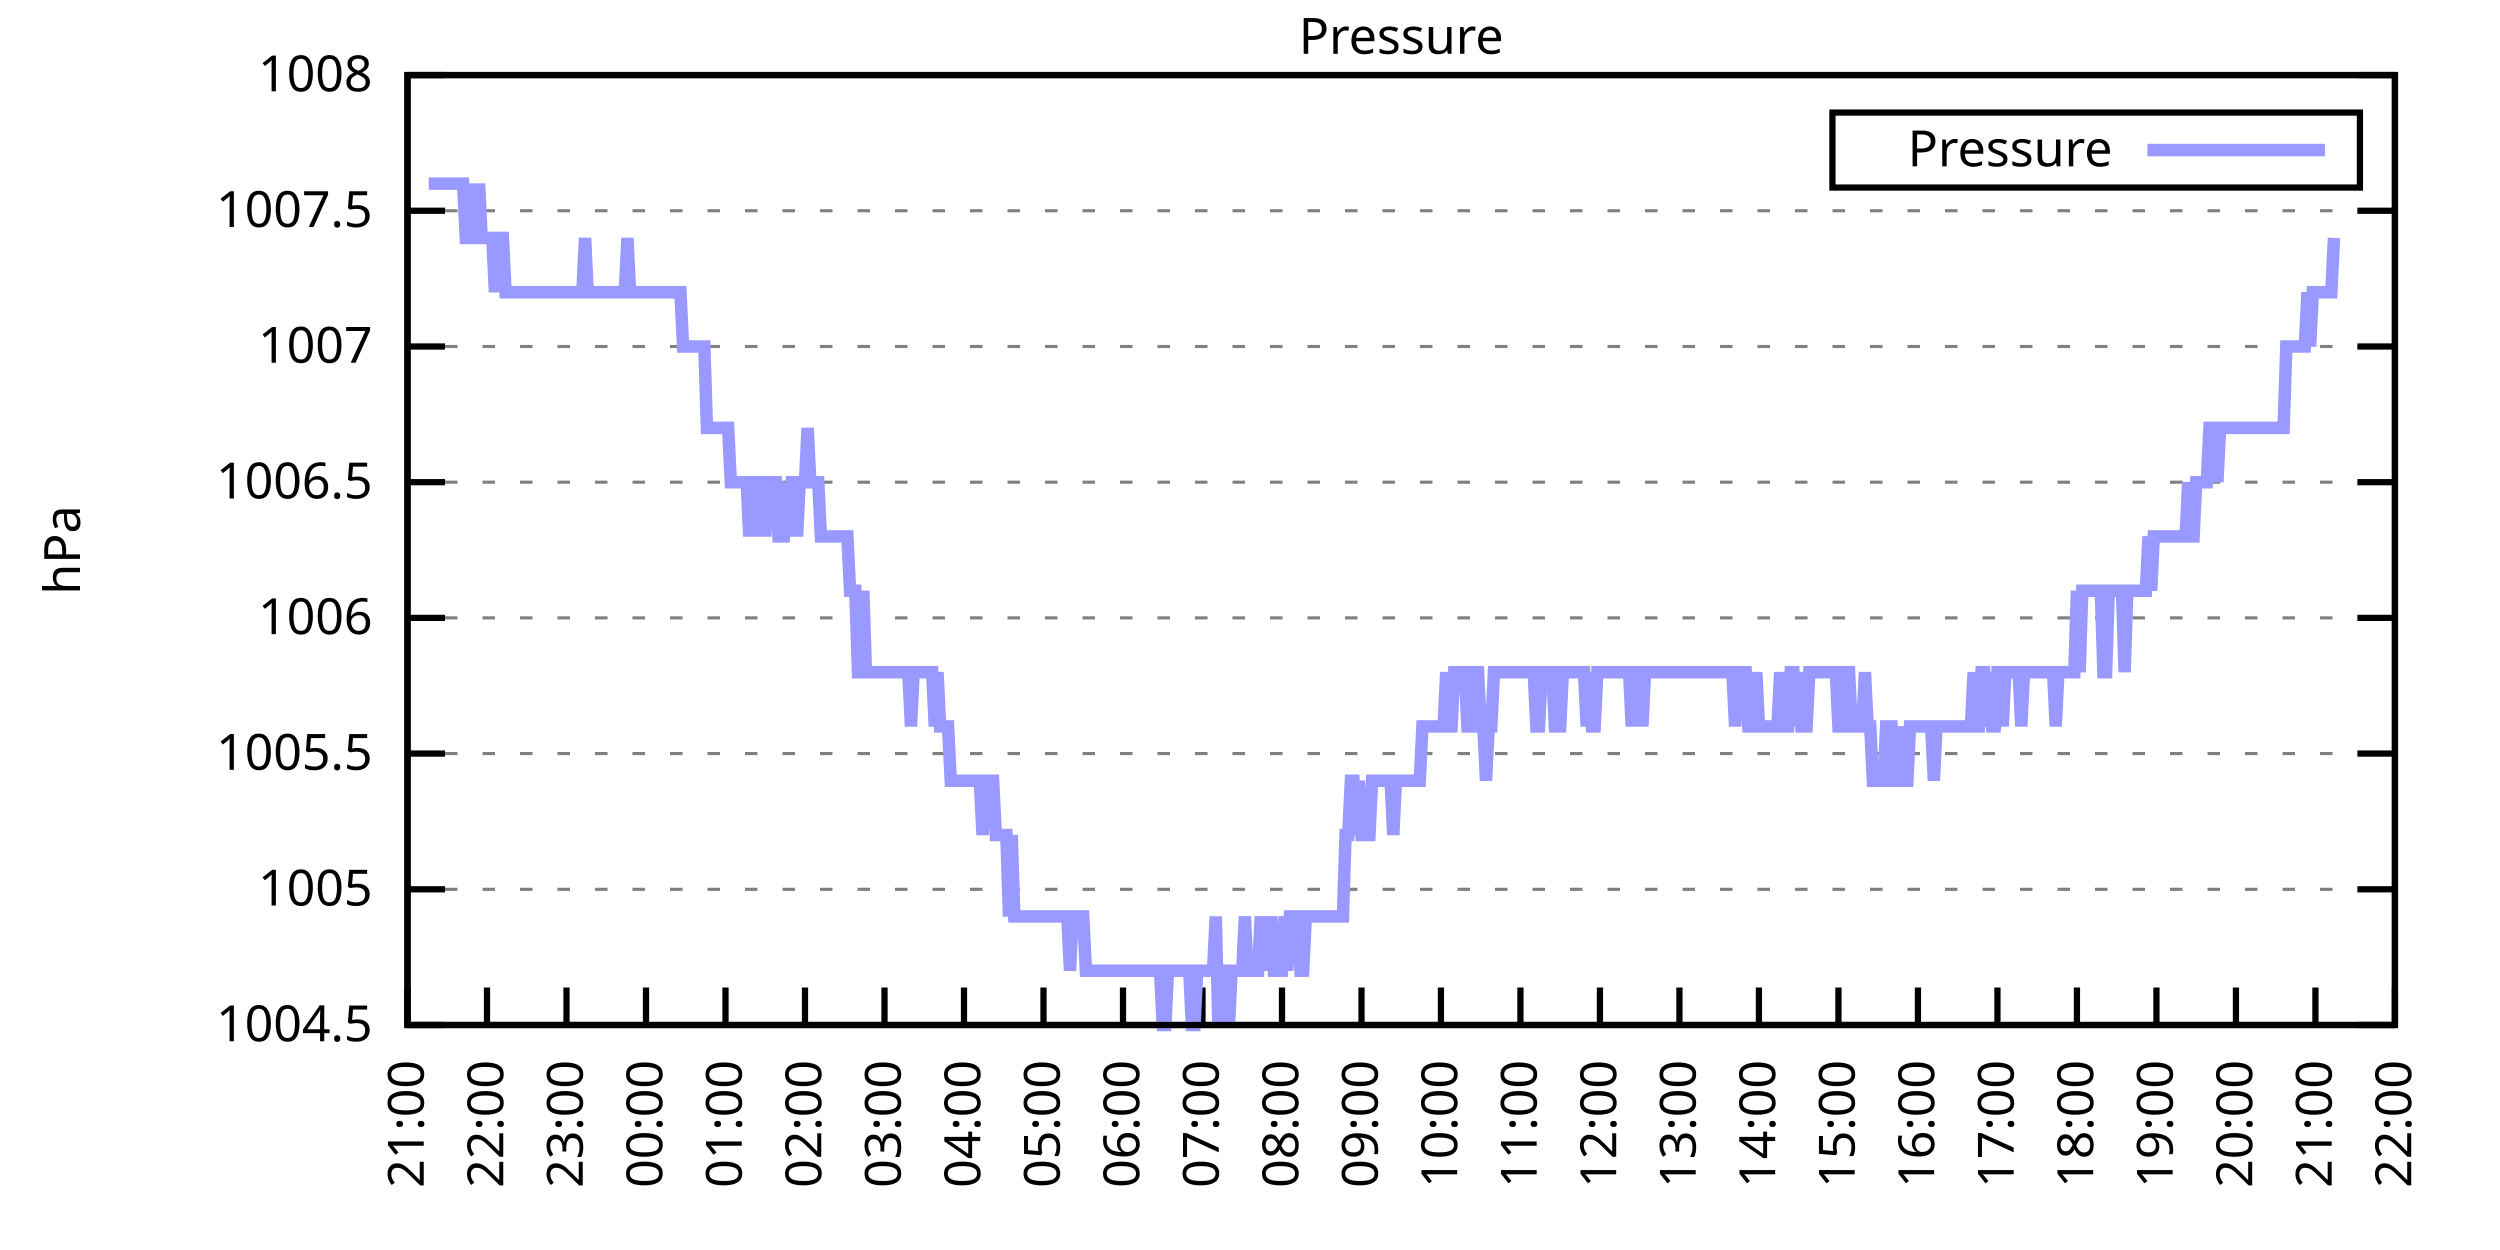
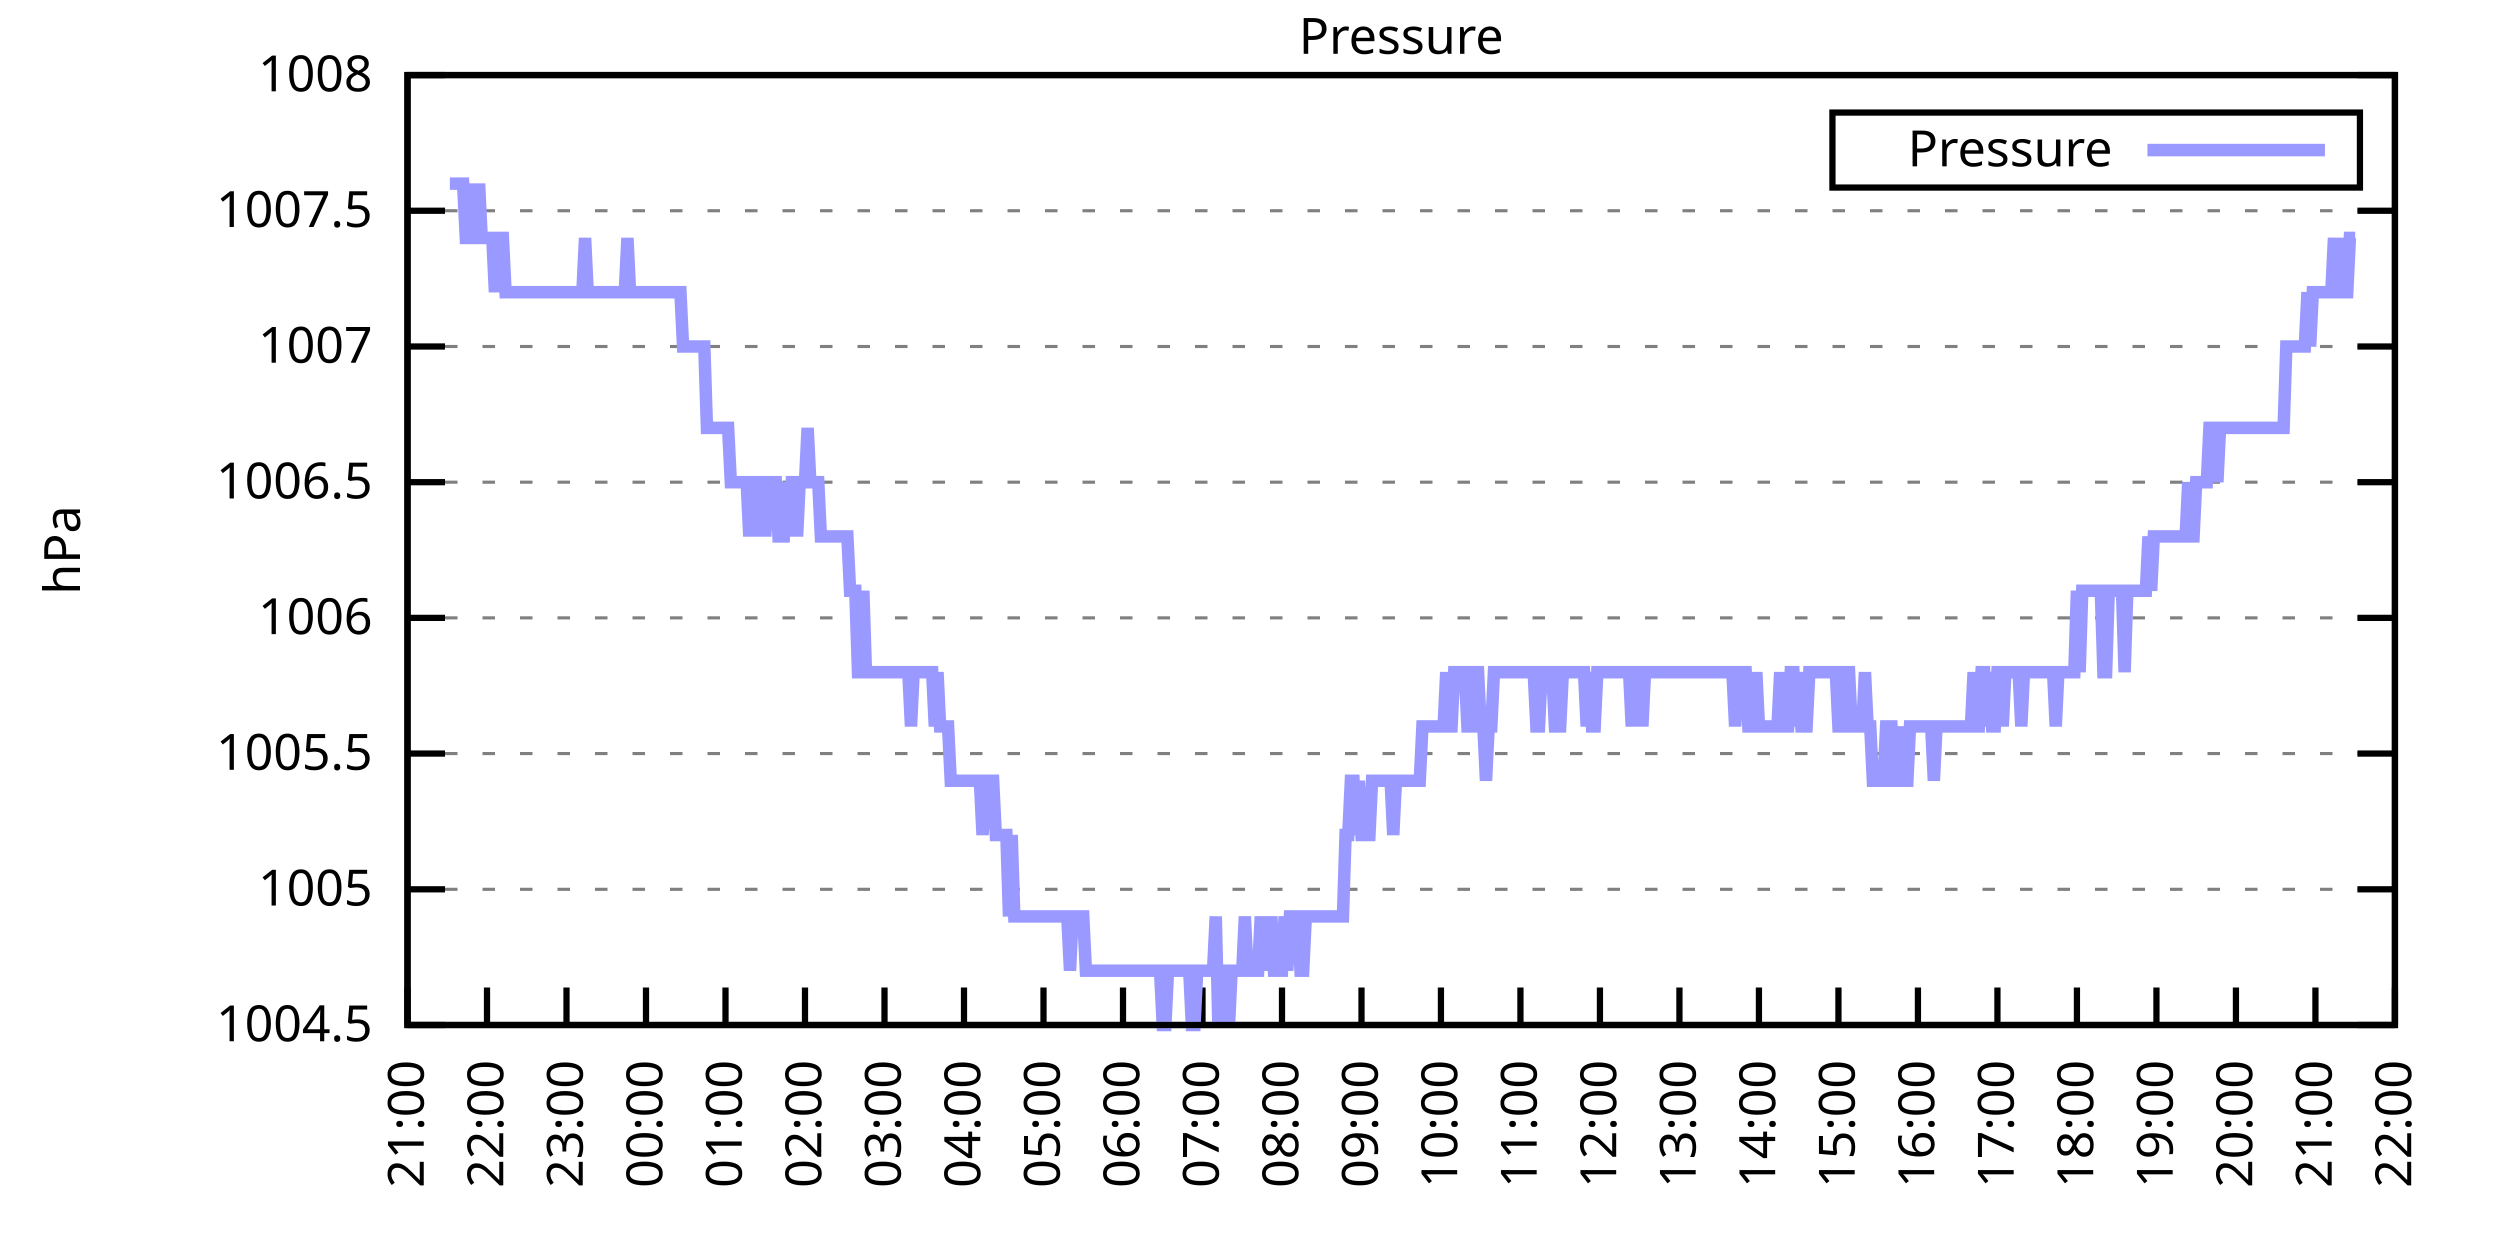
<svg xmlns="http://www.w3.org/2000/svg" xmlns:xlink="http://www.w3.org/1999/xlink" width="400" height="200" viewBox="0 0 400 200">
  <g id="gnuplot_canvas">
    <rect x="0" y="0" width="400" height="200" fill="none" />
    <defs>
      <circle id="gpDot" r="0.5" stroke-width="0.5" stroke="currentColor" />
      <path id="gpPt0" stroke-width="0.333" stroke="currentColor" d="M-1,0 h2 M0,-1 v2" />
      <path id="gpPt1" stroke-width="0.333" stroke="currentColor" d="M-1,-1 L1,1 M1,-1 L-1,1" />
      <path id="gpPt2" stroke-width="0.333" stroke="currentColor" d="M-1,0 L1,0 M0,-1 L0,1 M-1,-1 L1,1 M-1,1 L1,-1" />
      <rect id="gpPt3" stroke-width="0.333" stroke="currentColor" x="-1" y="-1" width="2" height="2" />
      <rect id="gpPt4" stroke-width="0.333" stroke="currentColor" fill="currentColor" x="-1" y="-1" width="2" height="2" />
      <circle id="gpPt5" stroke-width="0.333" stroke="currentColor" cx="0" cy="0" r="1" />
      <use xlink:href="#gpPt5" id="gpPt6" fill="currentColor" stroke="none" />
      <path id="gpPt7" stroke-width="0.333" stroke="currentColor" d="M0,-1.33 L-1.33,0.67 L1.33,0.67 z" />
      <use xlink:href="#gpPt7" id="gpPt8" fill="currentColor" stroke="none" />
      <use xlink:href="#gpPt7" id="gpPt9" stroke="currentColor" transform="rotate(180)" />
      <use xlink:href="#gpPt9" id="gpPt10" fill="currentColor" stroke="none" />
      <use xlink:href="#gpPt3" id="gpPt11" stroke="currentColor" transform="rotate(45)" />
      <use xlink:href="#gpPt11" id="gpPt12" fill="currentColor" stroke="none" />
      <path id="gpPt13" stroke-width="0.333" stroke="currentColor" d="M0,1.330 L1.265,0.411 L0.782,-1.067 L-0.782,-1.076 L-1.265,0.411 z" />
      <use xlink:href="#gpPt13" id="gpPt14" fill="currentColor" stroke="none" />
      <filter id="textbox" filterUnits="objectBoundingBox" x="0" y="0" height="1" width="1">
        <feFlood flood-color="white" flood-opacity="1" result="bgnd" />
        <feComposite in="SourceGraphic" in2="bgnd" operator="atop" />
      </filter>
      <filter id="greybox" filterUnits="objectBoundingBox" x="0" y="0" height="1" width="1">
        <feFlood flood-color="lightgrey" flood-opacity="1" result="grey" />
        <feComposite in="SourceGraphic" in2="grey" operator="atop" />
      </filter>
    </defs>
    <g fill="none" color="white" stroke="currentColor" stroke-width="1.00" stroke-linecap="butt" stroke-linejoin="miter">
</g>
    <g fill="none" color="black" stroke="currentColor" stroke-width="1.00" stroke-linecap="butt" stroke-linejoin="miter">
      <g stroke="none" shape-rendering="crispEdges">
        <polygon fill="rgb(255, 255, 255)" points="65.20,164.00 383.18,164.00 383.18,12.02 65.20,12.02 " />
      </g>
    </g>
    <g fill="none" color="black" stroke="currentColor" stroke-width="1.00" stroke-linecap="butt" stroke-linejoin="miter">
</g>
    <g fill="none" color="black" stroke="black" stroke-width="0.50" stroke-linecap="butt" stroke-linejoin="miter">
</g>
    <g fill="none" color="gray" stroke="currentColor" stroke-width="0.50" stroke-linecap="butt" stroke-linejoin="miter">
      <path stroke="gray" stroke-dasharray="2,4" class="gridline" d="M65.20,164.00 L383.19,164.00  " />
    </g>
    <g fill="none" color="gray" stroke="gray" stroke-width="1.00" stroke-linecap="butt" stroke-linejoin="miter">
</g>
    <g fill="none" color="black" stroke="currentColor" stroke-width="1.00" stroke-linecap="butt" stroke-linejoin="miter">
      <path stroke="black" d="M65.20,164.00 L71.20,164.00 M383.19,164.00 L377.19,164.00  " />
      <g transform="translate(59.60,166.60)" stroke="none" fill="black" font-family="Sans" font-size="8.00" text-anchor="end">
        <text>
          <tspan font-family="Sans"> 1004.5</tspan>
        </text>
      </g>
    </g>
    <g fill="none" color="black" stroke="currentColor" stroke-width="1.00" stroke-linecap="butt" stroke-linejoin="miter">
</g>
    <g fill="none" color="black" stroke="black" stroke-width="0.50" stroke-linecap="butt" stroke-linejoin="miter">
</g>
    <g fill="none" color="gray" stroke="currentColor" stroke-width="0.50" stroke-linecap="butt" stroke-linejoin="miter">
      <path stroke="gray" stroke-dasharray="2,4" class="gridline" d="M65.20,142.29 L383.19,142.29  " />
    </g>
    <g fill="none" color="gray" stroke="gray" stroke-width="1.00" stroke-linecap="butt" stroke-linejoin="miter">
</g>
    <g fill="none" color="black" stroke="currentColor" stroke-width="1.00" stroke-linecap="butt" stroke-linejoin="miter">
      <path stroke="black" d="M65.20,142.29 L71.20,142.29 M383.19,142.29 L377.19,142.29  " />
      <g transform="translate(59.60,144.89)" stroke="none" fill="black" font-family="Sans" font-size="8.00" text-anchor="end">
        <text>
          <tspan font-family="Sans"> 1005</tspan>
        </text>
      </g>
    </g>
    <g fill="none" color="black" stroke="currentColor" stroke-width="1.00" stroke-linecap="butt" stroke-linejoin="miter">
</g>
    <g fill="none" color="black" stroke="black" stroke-width="0.50" stroke-linecap="butt" stroke-linejoin="miter">
</g>
    <g fill="none" color="gray" stroke="currentColor" stroke-width="0.50" stroke-linecap="butt" stroke-linejoin="miter">
      <path stroke="gray" stroke-dasharray="2,4" class="gridline" d="M65.20,120.57 L383.19,120.57  " />
    </g>
    <g fill="none" color="gray" stroke="gray" stroke-width="1.00" stroke-linecap="butt" stroke-linejoin="miter">
</g>
    <g fill="none" color="black" stroke="currentColor" stroke-width="1.00" stroke-linecap="butt" stroke-linejoin="miter">
      <path stroke="black" d="M65.20,120.57 L71.20,120.57 M383.19,120.57 L377.19,120.57  " />
      <g transform="translate(59.60,123.17)" stroke="none" fill="black" font-family="Sans" font-size="8.00" text-anchor="end">
        <text>
          <tspan font-family="Sans"> 1005.5</tspan>
        </text>
      </g>
    </g>
    <g fill="none" color="black" stroke="currentColor" stroke-width="1.00" stroke-linecap="butt" stroke-linejoin="miter">
</g>
    <g fill="none" color="black" stroke="black" stroke-width="0.50" stroke-linecap="butt" stroke-linejoin="miter">
</g>
    <g fill="none" color="gray" stroke="currentColor" stroke-width="0.50" stroke-linecap="butt" stroke-linejoin="miter">
      <path stroke="gray" stroke-dasharray="2,4" class="gridline" d="M65.20,98.86 L383.19,98.86  " />
    </g>
    <g fill="none" color="gray" stroke="gray" stroke-width="1.00" stroke-linecap="butt" stroke-linejoin="miter">
</g>
    <g fill="none" color="black" stroke="currentColor" stroke-width="1.00" stroke-linecap="butt" stroke-linejoin="miter">
      <path stroke="black" d="M65.20,98.86 L71.20,98.86 M383.19,98.86 L377.19,98.86  " />
      <g transform="translate(59.60,101.46)" stroke="none" fill="black" font-family="Sans" font-size="8.00" text-anchor="end">
        <text>
          <tspan font-family="Sans"> 1006</tspan>
        </text>
      </g>
    </g>
    <g fill="none" color="black" stroke="currentColor" stroke-width="1.00" stroke-linecap="butt" stroke-linejoin="miter">
</g>
    <g fill="none" color="black" stroke="black" stroke-width="0.50" stroke-linecap="butt" stroke-linejoin="miter">
</g>
    <g fill="none" color="gray" stroke="currentColor" stroke-width="0.50" stroke-linecap="butt" stroke-linejoin="miter">
      <path stroke="gray" stroke-dasharray="2,4" class="gridline" d="M65.20,77.15 L383.19,77.15  " />
    </g>
    <g fill="none" color="gray" stroke="gray" stroke-width="1.00" stroke-linecap="butt" stroke-linejoin="miter">
</g>
    <g fill="none" color="black" stroke="currentColor" stroke-width="1.00" stroke-linecap="butt" stroke-linejoin="miter">
      <path stroke="black" d="M65.20,77.15 L71.20,77.15 M383.19,77.15 L377.19,77.15  " />
      <g transform="translate(59.60,79.75)" stroke="none" fill="black" font-family="Sans" font-size="8.00" text-anchor="end">
        <text>
          <tspan font-family="Sans"> 1006.5</tspan>
        </text>
      </g>
    </g>
    <g fill="none" color="black" stroke="currentColor" stroke-width="1.00" stroke-linecap="butt" stroke-linejoin="miter">
</g>
    <g fill="none" color="black" stroke="black" stroke-width="0.50" stroke-linecap="butt" stroke-linejoin="miter">
</g>
    <g fill="none" color="gray" stroke="currentColor" stroke-width="0.50" stroke-linecap="butt" stroke-linejoin="miter">
      <path stroke="gray" stroke-dasharray="2,4" class="gridline" d="M65.20,55.44 L383.19,55.44  " />
    </g>
    <g fill="none" color="gray" stroke="gray" stroke-width="1.00" stroke-linecap="butt" stroke-linejoin="miter">
</g>
    <g fill="none" color="black" stroke="currentColor" stroke-width="1.00" stroke-linecap="butt" stroke-linejoin="miter">
      <path stroke="black" d="M65.20,55.44 L71.20,55.44 M383.19,55.44 L377.19,55.44  " />
      <g transform="translate(59.60,58.04)" stroke="none" fill="black" font-family="Sans" font-size="8.00" text-anchor="end">
        <text>
          <tspan font-family="Sans"> 1007</tspan>
        </text>
      </g>
    </g>
    <g fill="none" color="black" stroke="currentColor" stroke-width="1.00" stroke-linecap="butt" stroke-linejoin="miter">
</g>
    <g fill="none" color="black" stroke="black" stroke-width="0.50" stroke-linecap="butt" stroke-linejoin="miter">
</g>
    <g fill="none" color="gray" stroke="currentColor" stroke-width="0.50" stroke-linecap="butt" stroke-linejoin="miter">
      <path stroke="gray" stroke-dasharray="2,4" class="gridline" d="M65.20,33.72 L383.19,33.72  " />
    </g>
    <g fill="none" color="gray" stroke="gray" stroke-width="1.00" stroke-linecap="butt" stroke-linejoin="miter">
</g>
    <g fill="none" color="black" stroke="currentColor" stroke-width="1.00" stroke-linecap="butt" stroke-linejoin="miter">
      <path stroke="black" d="M65.20,33.72 L71.20,33.72 M383.19,33.72 L377.19,33.72  " />
      <g transform="translate(59.60,36.32)" stroke="none" fill="black" font-family="Sans" font-size="8.00" text-anchor="end">
        <text>
          <tspan font-family="Sans"> 1007.5</tspan>
        </text>
      </g>
    </g>
    <g fill="none" color="black" stroke="currentColor" stroke-width="1.00" stroke-linecap="butt" stroke-linejoin="miter">
</g>
    <g fill="none" color="black" stroke="black" stroke-width="0.50" stroke-linecap="butt" stroke-linejoin="miter">
</g>
    <g fill="none" color="gray" stroke="currentColor" stroke-width="0.50" stroke-linecap="butt" stroke-linejoin="miter">
      <path stroke="gray" stroke-dasharray="2,4" class="gridline" d="M65.20,12.01 L383.19,12.01  " />
    </g>
    <g fill="none" color="gray" stroke="gray" stroke-width="1.00" stroke-linecap="butt" stroke-linejoin="miter">
</g>
    <g fill="none" color="black" stroke="currentColor" stroke-width="1.00" stroke-linecap="butt" stroke-linejoin="miter">
      <path stroke="black" d="M65.20,12.01 L71.20,12.01 M383.19,12.01 L377.19,12.01  " />
      <g transform="translate(59.60,14.61)" stroke="none" fill="black" font-family="Sans" font-size="8.00" text-anchor="end">
        <text>
          <tspan font-family="Sans"> 1008</tspan>
        </text>
      </g>
    </g>
    <g fill="none" color="black" stroke="currentColor" stroke-width="1.00" stroke-linecap="butt" stroke-linejoin="miter">
      <path stroke="black" d="M65.20,164.00 L65.20,158.00  " />
      <g transform="translate(67.80,169.60) rotate(270.00)" stroke="none" fill="black" font-family="Sans" font-size="8.00" text-anchor="end">
        <text>
          <tspan font-family="Sans">21:00</tspan>
        </text>
      </g>
    </g>
    <g fill="none" color="black" stroke="currentColor" stroke-width="1.00" stroke-linecap="butt" stroke-linejoin="miter">
      <path stroke="black" d="M77.92,164.00 L77.92,158.00  " />
      <g transform="translate(80.52,169.60) rotate(270.00)" stroke="none" fill="black" font-family="Sans" font-size="8.00" text-anchor="end">
        <text>
          <tspan font-family="Sans">22:00</tspan>
        </text>
      </g>
    </g>
    <g fill="none" color="black" stroke="currentColor" stroke-width="1.00" stroke-linecap="butt" stroke-linejoin="miter">
      <path stroke="black" d="M90.64,164.00 L90.64,158.00  " />
      <g transform="translate(93.24,169.60) rotate(270.00)" stroke="none" fill="black" font-family="Sans" font-size="8.00" text-anchor="end">
        <text>
          <tspan font-family="Sans">23:00</tspan>
        </text>
      </g>
    </g>
    <g fill="none" color="black" stroke="currentColor" stroke-width="1.00" stroke-linecap="butt" stroke-linejoin="miter">
      <path stroke="black" d="M103.36,164.00 L103.36,158.00  " />
      <g transform="translate(105.96,169.60) rotate(270.00)" stroke="none" fill="black" font-family="Sans" font-size="8.00" text-anchor="end">
        <text>
          <tspan font-family="Sans">00:00</tspan>
        </text>
      </g>
    </g>
    <g fill="none" color="black" stroke="currentColor" stroke-width="1.00" stroke-linecap="butt" stroke-linejoin="miter">
      <path stroke="black" d="M116.08,164.00 L116.08,158.00  " />
      <g transform="translate(118.68,169.60) rotate(270.00)" stroke="none" fill="black" font-family="Sans" font-size="8.00" text-anchor="end">
        <text>
          <tspan font-family="Sans">01:00</tspan>
        </text>
      </g>
    </g>
    <g fill="none" color="black" stroke="currentColor" stroke-width="1.00" stroke-linecap="butt" stroke-linejoin="miter">
      <path stroke="black" d="M128.80,164.00 L128.80,158.00  " />
      <g transform="translate(131.40,169.60) rotate(270.00)" stroke="none" fill="black" font-family="Sans" font-size="8.00" text-anchor="end">
        <text>
          <tspan font-family="Sans">02:00</tspan>
        </text>
      </g>
    </g>
    <g fill="none" color="black" stroke="currentColor" stroke-width="1.00" stroke-linecap="butt" stroke-linejoin="miter">
      <path stroke="black" d="M141.52,164.00 L141.52,158.00  " />
      <g transform="translate(144.12,169.60) rotate(270.00)" stroke="none" fill="black" font-family="Sans" font-size="8.00" text-anchor="end">
        <text>
          <tspan font-family="Sans">03:00</tspan>
        </text>
      </g>
    </g>
    <g fill="none" color="black" stroke="currentColor" stroke-width="1.00" stroke-linecap="butt" stroke-linejoin="miter">
      <path stroke="black" d="M154.24,164.00 L154.24,158.00  " />
      <g transform="translate(156.84,169.60) rotate(270.00)" stroke="none" fill="black" font-family="Sans" font-size="8.00" text-anchor="end">
        <text>
          <tspan font-family="Sans">04:00</tspan>
        </text>
      </g>
    </g>
    <g fill="none" color="black" stroke="currentColor" stroke-width="1.00" stroke-linecap="butt" stroke-linejoin="miter">
      <path stroke="black" d="M166.96,164.00 L166.96,158.00  " />
      <g transform="translate(169.56,169.60) rotate(270.00)" stroke="none" fill="black" font-family="Sans" font-size="8.00" text-anchor="end">
        <text>
          <tspan font-family="Sans">05:00</tspan>
        </text>
      </g>
    </g>
    <g fill="none" color="black" stroke="currentColor" stroke-width="1.00" stroke-linecap="butt" stroke-linejoin="miter">
      <path stroke="black" d="M179.68,164.00 L179.68,158.00  " />
      <g transform="translate(182.28,169.60) rotate(270.00)" stroke="none" fill="black" font-family="Sans" font-size="8.00" text-anchor="end">
        <text>
          <tspan font-family="Sans">06:00</tspan>
        </text>
      </g>
    </g>
    <g fill="none" color="black" stroke="currentColor" stroke-width="1.00" stroke-linecap="butt" stroke-linejoin="miter">
      <path stroke="black" d="M192.40,164.00 L192.40,158.00  " />
      <g transform="translate(195.00,169.60) rotate(270.00)" stroke="none" fill="black" font-family="Sans" font-size="8.00" text-anchor="end">
        <text>
          <tspan font-family="Sans">07:00</tspan>
        </text>
      </g>
    </g>
    <g fill="none" color="black" stroke="currentColor" stroke-width="1.00" stroke-linecap="butt" stroke-linejoin="miter">
      <path stroke="black" d="M205.12,164.00 L205.12,158.00  " />
      <g transform="translate(207.72,169.60) rotate(270.00)" stroke="none" fill="black" font-family="Sans" font-size="8.00" text-anchor="end">
        <text>
          <tspan font-family="Sans">08:00</tspan>
        </text>
      </g>
    </g>
    <g fill="none" color="black" stroke="currentColor" stroke-width="1.00" stroke-linecap="butt" stroke-linejoin="miter">
      <path stroke="black" d="M217.84,164.00 L217.84,158.00  " />
      <g transform="translate(220.44,169.60) rotate(270.00)" stroke="none" fill="black" font-family="Sans" font-size="8.00" text-anchor="end">
        <text>
          <tspan font-family="Sans">09:00</tspan>
        </text>
      </g>
    </g>
    <g fill="none" color="black" stroke="currentColor" stroke-width="1.00" stroke-linecap="butt" stroke-linejoin="miter">
      <path stroke="black" d="M230.55,164.00 L230.55,158.00  " />
      <g transform="translate(233.15,169.60) rotate(270.00)" stroke="none" fill="black" font-family="Sans" font-size="8.00" text-anchor="end">
        <text>
          <tspan font-family="Sans">10:00</tspan>
        </text>
      </g>
    </g>
    <g fill="none" color="black" stroke="currentColor" stroke-width="1.00" stroke-linecap="butt" stroke-linejoin="miter">
      <path stroke="black" d="M243.27,164.00 L243.27,158.00  " />
      <g transform="translate(245.87,169.60) rotate(270.00)" stroke="none" fill="black" font-family="Sans" font-size="8.00" text-anchor="end">
        <text>
          <tspan font-family="Sans">11:00</tspan>
        </text>
      </g>
    </g>
    <g fill="none" color="black" stroke="currentColor" stroke-width="1.00" stroke-linecap="butt" stroke-linejoin="miter">
      <path stroke="black" d="M255.99,164.00 L255.99,158.00  " />
      <g transform="translate(258.59,169.60) rotate(270.00)" stroke="none" fill="black" font-family="Sans" font-size="8.00" text-anchor="end">
        <text>
          <tspan font-family="Sans">12:00</tspan>
        </text>
      </g>
    </g>
    <g fill="none" color="black" stroke="currentColor" stroke-width="1.00" stroke-linecap="butt" stroke-linejoin="miter">
      <path stroke="black" d="M268.71,164.00 L268.71,158.00  " />
      <g transform="translate(271.31,169.60) rotate(270.00)" stroke="none" fill="black" font-family="Sans" font-size="8.00" text-anchor="end">
        <text>
          <tspan font-family="Sans">13:00</tspan>
        </text>
      </g>
    </g>
    <g fill="none" color="black" stroke="currentColor" stroke-width="1.00" stroke-linecap="butt" stroke-linejoin="miter">
      <path stroke="black" d="M281.43,164.00 L281.43,158.00  " />
      <g transform="translate(284.03,169.60) rotate(270.00)" stroke="none" fill="black" font-family="Sans" font-size="8.00" text-anchor="end">
        <text>
          <tspan font-family="Sans">14:00</tspan>
        </text>
      </g>
    </g>
    <g fill="none" color="black" stroke="currentColor" stroke-width="1.00" stroke-linecap="butt" stroke-linejoin="miter">
      <path stroke="black" d="M294.15,164.00 L294.15,158.00  " />
      <g transform="translate(296.75,169.60) rotate(270.00)" stroke="none" fill="black" font-family="Sans" font-size="8.00" text-anchor="end">
        <text>
          <tspan font-family="Sans">15:00</tspan>
        </text>
      </g>
    </g>
    <g fill="none" color="black" stroke="currentColor" stroke-width="1.00" stroke-linecap="butt" stroke-linejoin="miter">
      <path stroke="black" d="M306.87,164.00 L306.87,158.00  " />
      <g transform="translate(309.47,169.60) rotate(270.00)" stroke="none" fill="black" font-family="Sans" font-size="8.00" text-anchor="end">
        <text>
          <tspan font-family="Sans">16:00</tspan>
        </text>
      </g>
    </g>
    <g fill="none" color="black" stroke="currentColor" stroke-width="1.00" stroke-linecap="butt" stroke-linejoin="miter">
      <path stroke="black" d="M319.59,164.00 L319.59,158.00  " />
      <g transform="translate(322.19,169.60) rotate(270.00)" stroke="none" fill="black" font-family="Sans" font-size="8.00" text-anchor="end">
        <text>
          <tspan font-family="Sans">17:00</tspan>
        </text>
      </g>
    </g>
    <g fill="none" color="black" stroke="currentColor" stroke-width="1.00" stroke-linecap="butt" stroke-linejoin="miter">
      <path stroke="black" d="M332.31,164.00 L332.31,158.00  " />
      <g transform="translate(334.91,169.60) rotate(270.00)" stroke="none" fill="black" font-family="Sans" font-size="8.00" text-anchor="end">
        <text>
          <tspan font-family="Sans">18:00</tspan>
        </text>
      </g>
    </g>
    <g fill="none" color="black" stroke="currentColor" stroke-width="1.00" stroke-linecap="butt" stroke-linejoin="miter">
      <path stroke="black" d="M345.03,164.00 L345.03,158.00  " />
      <g transform="translate(347.63,169.60) rotate(270.00)" stroke="none" fill="black" font-family="Sans" font-size="8.00" text-anchor="end">
        <text>
          <tspan font-family="Sans">19:00</tspan>
        </text>
      </g>
    </g>
    <g fill="none" color="black" stroke="currentColor" stroke-width="1.00" stroke-linecap="butt" stroke-linejoin="miter">
      <path stroke="black" d="M357.75,164.00 L357.75,158.00  " />
      <g transform="translate(360.35,169.60) rotate(270.00)" stroke="none" fill="black" font-family="Sans" font-size="8.00" text-anchor="end">
        <text>
          <tspan font-family="Sans">20:00</tspan>
        </text>
      </g>
    </g>
    <g fill="none" color="black" stroke="currentColor" stroke-width="1.00" stroke-linecap="butt" stroke-linejoin="miter">
      <path stroke="black" d="M370.47,164.00 L370.47,158.00  " />
      <g transform="translate(373.07,169.60) rotate(270.00)" stroke="none" fill="black" font-family="Sans" font-size="8.00" text-anchor="end">
        <text>
          <tspan font-family="Sans">21:00</tspan>
        </text>
      </g>
    </g>
    <g fill="none" color="black" stroke="currentColor" stroke-width="1.00" stroke-linecap="butt" stroke-linejoin="miter">
      <path stroke="black" d="M383.19,164.00 L383.19,158.00  " />
      <g transform="translate(385.79,169.60) rotate(270.00)" stroke="none" fill="black" font-family="Sans" font-size="8.00" text-anchor="end">
        <text>
          <tspan font-family="Sans">22:00</tspan>
        </text>
      </g>
    </g>
    <g fill="none" color="black" stroke="currentColor" stroke-width="1.00" stroke-linecap="butt" stroke-linejoin="miter">
</g>
    <g fill="none" color="black" stroke="currentColor" stroke-width="1.00" stroke-linecap="butt" stroke-linejoin="miter">
      <path stroke="black" d="M65.20,12.01 L65.20,164.00 L383.19,164.00 L383.19,12.01 L65.20,12.01 Z  " />
    </g>
    <g fill="none" color="black" stroke="currentColor" stroke-width="1.00" stroke-linecap="butt" stroke-linejoin="miter">
</g>
    <g fill="none" color="black" stroke="currentColor" stroke-width="1.00" stroke-linecap="butt" stroke-linejoin="miter">
      <path stroke="black" d="M293.19,30.01 L293.19,18.01 L377.59,18.01 L377.59,30.01 L293.19,30.01 Z  " />
    </g>
    <g id="Pressure_plot_1">
      <g fill="none" color="white" stroke="black" stroke-width="2.00" stroke-linecap="butt" stroke-linejoin="miter">
</g>
      <g fill="none" color="black" stroke="currentColor" stroke-width="2.00" stroke-linecap="butt" stroke-linejoin="miter">
        <g transform="translate(337.99,26.61)" stroke="none" fill="black" font-family="Sans" font-size="8.00" text-anchor="end">
          <text>
            <tspan font-family="Sans">Pressure</tspan>
          </text>
        </g>
      </g>
      <g fill="none" color="black" stroke="currentColor" stroke-width="2.00" stroke-linecap="butt" stroke-linejoin="miter">
-         <path stroke="rgb(153, 153, 255)" d="M343.59,24.01 L371.99,24.01 M68.59,29.38 L69.02,29.38 L69.44,29.38 L69.86,29.38 L70.29,29.38 L70.71,29.38   L71.14,29.38 L71.56,29.38 L71.98,29.38 L72.41,29.38 L72.83,29.38 L73.26,29.38 L73.68,29.38 L74.10,29.38   L74.53,38.07 L74.95,38.07 L75.38,29.38 L75.80,38.07 L76.22,38.07 L76.65,29.38 L77.07,38.07 L77.50,38.07   L77.92,38.07 L78.34,38.07 L78.77,38.07 L79.19,46.75 L79.62,38.07 L80.04,38.07 L80.46,38.07 L80.89,46.75   L81.31,46.75 L81.74,46.75 L82.16,46.75 L82.58,46.75 L83.01,46.75 L83.43,46.75 L83.86,46.75 L84.28,46.75   L84.70,46.75 L85.13,46.75 L85.55,46.75 L85.98,46.75 L86.40,46.75 L86.82,46.75 L87.25,46.75 L87.67,46.75   L88.10,46.75 L88.52,46.75 L88.94,46.75 L89.37,46.75 L89.79,46.75 L90.22,46.75 L90.64,46.75 L91.06,46.75   L91.49,46.75 L91.91,46.75 L92.34,46.75 L92.76,46.75 L93.18,46.75 L93.61,38.07 L94.03,46.75 L94.46,46.75   L94.88,46.75 L95.30,46.75 L95.73,46.75 L96.15,46.75 L96.58,46.75 L97.00,46.75 L97.42,46.75 L97.85,46.75   L98.27,46.75 L98.69,46.75 L99.12,46.75 L99.54,46.75 L99.97,46.75 L100.39,38.07 L100.81,46.75 L101.24,46.75   L101.66,46.75 L102.09,46.75 L102.51,46.75 L102.93,46.75 L103.36,46.75 L103.78,46.75 L104.21,46.75 L104.63,46.75   L105.05,46.75 L105.48,46.75 L105.90,46.75 L106.33,46.75 L106.75,46.75 L107.17,46.75 L107.60,46.75 L108.02,46.75   L108.45,46.75 L108.87,46.75 L109.29,55.44 L109.72,55.44 L110.14,55.44 L110.57,55.44 L110.99,55.44 L111.41,55.44   L111.84,55.44 L112.26,55.44 L112.69,55.44 L113.11,68.46 L113.53,68.46 L113.96,68.46 L114.38,68.46 L114.81,68.46   L115.23,68.46 L115.65,68.46 L116.08,68.46 L116.50,68.46 L116.93,77.15 L117.35,77.15 L117.77,77.15 L118.20,77.15   L118.62,77.15 L119.05,77.15 L119.47,77.15 L119.89,85.83 L120.32,77.15 L120.74,85.83 L121.17,77.15 L121.59,77.15   L122.01,77.15 L122.44,85.83 L122.86,77.15 L123.29,77.15 L123.71,77.15 L124.13,77.15 L124.56,85.83 L124.98,85.83   L125.41,85.83 L125.83,77.15 L126.25,85.83 L126.68,77.15 L127.10,77.15 L127.53,85.83 L127.95,77.15 L128.37,77.15   L128.80,77.15 L129.22,68.46 L129.65,77.15 L130.07,77.15 L130.49,77.15 L130.92,77.15 L131.34,85.83 L131.77,85.83   L132.19,85.83 L132.61,85.83 L133.04,85.83 L133.46,85.83 L133.89,85.83 L134.31,85.83 L134.73,85.83 L135.16,85.83   L135.58,85.83 L136.01,94.52 L136.43,94.52 L136.85,94.52 L137.28,107.55 L137.70,107.55 L138.13,94.52 L138.55,107.55   L138.97,107.55 L139.40,107.55 L139.82,107.55 L140.25,107.55 L140.67,107.55 L141.09,107.55 L141.52,107.55 L141.94,107.55   L142.37,107.55 L142.79,107.55 L143.21,107.55 L143.64,107.55 L144.06,107.55 L144.49,107.55 L144.91,107.55 L145.33,107.55   L145.76,116.23 L146.18,107.55 L146.61,107.55 L147.03,107.55 L147.45,107.55 L147.88,107.55 L148.30,107.55 L148.73,107.55   L149.15,107.55 L149.57,116.23 L150.00,107.55 L150.42,116.23 L150.85,116.23 L151.27,116.23 L151.69,116.23 L152.12,124.92   L152.54,124.92 L152.97,124.92 L153.39,124.92 L153.81,124.92 L154.24,124.92 L154.66,124.92 L155.09,124.92 L155.51,124.92   L155.93,124.92 L156.36,124.92 L156.78,124.92 L157.21,133.60 L157.63,124.92 L158.05,124.92 L158.48,124.92 L158.90,124.92   L159.33,133.60 L159.75,133.60 L160.17,133.60 L160.60,133.60 L161.02,133.60 L161.44,146.63 L161.87,133.60 L162.29,146.63   L162.72,146.63 L163.14,146.63 L163.56,146.63 L163.99,146.63 L164.41,146.63 L164.84,146.63 L165.26,146.63 L165.68,146.63   L166.11,146.63 L166.53,146.63 L166.96,146.63 L167.38,146.63 L167.80,146.63 L168.23,146.63 L168.65,146.63 L169.08,146.63   L169.50,146.63 L169.92,146.63 L170.35,146.63 L170.77,146.63 L171.20,155.31 L171.62,146.63 L172.04,146.63 L172.47,146.63   L172.89,146.63 L173.32,146.63 L173.74,155.31 L174.16,155.31 L174.59,155.31 L175.01,155.31 L175.44,155.31 L175.86,155.31   L176.28,155.31 L176.71,155.31 L177.13,155.31 L177.56,155.31 L177.98,155.31 L178.40,155.31 L178.83,155.31 L179.25,155.31   L179.68,155.31 L180.10,155.31 L180.52,155.31 L180.95,155.31 L181.37,155.31 L181.80,155.31 L182.22,155.31 L182.64,155.31   L183.07,155.31 L183.49,155.31 L183.92,155.31 L184.34,155.31 L184.76,155.31 L185.19,155.31 L185.61,155.31 L186.04,164.00   L186.46,164.00 L186.88,155.31 L187.31,155.31 L187.73,155.31 L188.16,155.31 L188.58,155.31 L189.00,155.31 L189.43,155.31   L189.85,155.31 L190.28,155.31 L190.70,164.00 L191.12,164.00 L191.55,155.31 L191.97,155.31 L192.40,155.31 L192.82,155.31   L193.24,155.31 L193.67,155.31 L194.09,155.31 L194.52,146.63 L194.94,164.00 L195.36,155.31 L195.79,155.31 L196.21,155.31   L196.64,164.00 L197.06,155.31 L197.48,155.31 L197.91,155.31 L198.33,155.31 L198.76,155.31 L199.18,146.63 L199.60,155.31   L200.03,155.31 L200.45,155.31 L200.88,155.31 L201.30,155.31 L201.72,146.63 L202.15,155.31 L202.57,146.63 L203.00,155.31   L203.42,146.63 L203.84,155.31 L204.27,155.31 L204.69,155.31 L205.12,155.31 L205.54,146.63 L205.96,155.31 L206.39,146.63   L206.81,146.63 L207.24,146.63 L207.66,146.63 L208.08,155.31 L208.51,155.31 L208.93,146.63 L209.36,146.63 L209.78,146.63   L210.20,146.63 L210.63,146.63 L211.05,146.63 L211.48,146.63 L211.90,146.63 L212.32,146.63 L212.75,146.63 L213.17,146.63   L213.60,146.63 L214.02,146.63 L214.44,146.63 L214.87,146.63 L215.29,133.60 L215.72,133.60 L216.14,124.92 L216.56,124.92   L216.99,133.60 L217.41,124.92 L217.84,133.60 L218.26,133.60 L218.68,133.60 L219.11,133.60 L219.53,124.92 L219.96,124.92   L220.38,124.92 L220.80,124.92 L221.23,124.92 L221.65,124.92 L222.08,124.92 L222.50,124.92 L222.92,133.60 L223.35,124.92   L223.77,124.92 L224.20,124.92 L224.62,124.92 L225.04,124.92 L225.47,124.92 L225.89,124.92 L226.31,124.92 L226.74,124.92   L227.16,124.92 L227.59,116.23 L228.01,116.23 L228.43,116.23 L228.86,116.23 L229.28,116.23 L229.71,116.23 L230.13,116.23   L230.55,116.23 L230.98,116.23 L231.40,107.55 L231.83,116.23 L232.25,116.23 L232.67,107.55 L233.10,107.55 L233.52,107.55   L233.95,107.55 L234.37,107.55 L234.79,116.23 L235.22,116.23 L235.64,107.55 L236.07,107.55 L236.49,107.55 L236.91,116.23   L237.34,116.23 L237.76,124.92 L238.19,116.23 L238.61,116.23 L239.03,107.55 L239.46,107.55 L239.88,107.55 L240.31,107.55   L240.73,107.55 L241.15,107.55 L241.58,107.55 L242.00,107.55 L242.43,107.55 L242.85,107.55 L243.27,107.55 L243.70,107.55   L244.12,107.55 L244.55,107.55 L244.97,107.55 L245.39,107.55 L245.82,116.23 L246.24,116.23 L246.67,107.55 L247.09,107.55   L247.51,107.55 L247.94,107.55 L248.36,107.55 L248.79,116.23 L249.21,116.23 L249.63,116.23 L250.06,107.55 L250.48,107.55   L250.91,107.55 L251.33,107.55 L251.75,107.55 L252.18,107.55 L252.60,107.55 L253.03,107.55 L253.45,107.55 L253.87,116.23   L254.30,107.55 L254.72,116.23 L255.15,116.23 L255.57,107.55 L255.99,107.55 L256.42,107.55 L256.84,107.55 L257.27,107.55   L257.69,107.55 L258.11,107.55 L258.54,107.55 L258.96,107.55 L259.39,107.55 L259.81,107.55 L260.23,107.55 L260.66,107.55   L261.08,116.23 L261.51,107.55 L261.93,107.55 L262.35,107.55 L262.78,116.23 L263.20,107.55 L263.63,107.55 L264.05,107.55   L264.47,107.55 L264.90,107.55 L265.32,107.55 L265.75,107.55 L266.17,107.55 L266.59,107.55 L267.02,107.55 L267.44,107.55   L267.87,107.55 L268.29,107.55 L268.71,107.55 L269.14,107.55 L269.56,107.55 L269.99,107.55 L270.41,107.55 L270.83,107.55   L271.26,107.55 L271.68,107.55 L272.11,107.55 L272.53,107.55 L272.95,107.55 L273.38,107.55 L273.80,107.55 L274.23,107.55   L274.65,107.55 L275.07,107.55 L275.50,107.55 L275.92,107.55 L276.35,107.55 L276.77,107.55 L277.19,107.55 L277.62,116.23   L278.04,107.55 L278.47,107.55 L278.89,107.55 L279.31,107.55 L279.74,116.23 L280.16,116.23 L280.59,116.23 L281.01,107.55   L281.43,116.23 L281.86,116.23 L282.28,116.23 L282.71,116.23 L283.13,116.23 L283.55,116.23 L283.98,116.23 L284.40,116.23   L284.83,107.55 L285.25,116.23 L285.67,116.23 L286.10,116.23 L286.52,107.55 L286.95,107.55 L287.37,116.23 L287.79,107.55   L288.22,116.23 L288.64,116.23 L289.06,116.23 L289.49,107.55 L289.91,107.55 L290.34,107.55 L290.76,107.55 L291.18,107.55   L291.61,107.55 L292.03,107.55 L292.46,107.55 L292.88,107.55 L293.30,107.55 L293.73,107.55 L294.15,116.23 L294.58,116.23   L295.00,107.55 L295.42,107.55 L295.85,107.55 L296.27,116.23 L296.70,116.23 L297.12,116.23 L297.54,116.23 L297.97,116.23   L298.39,107.55 L298.82,116.23 L299.24,116.23 L299.66,124.92 L300.09,124.92 L300.51,124.92 L300.94,124.92 L301.36,124.92   L301.78,116.23 L302.21,116.23 L302.63,116.23 L303.06,124.92 L303.48,124.92 L303.90,116.23 L304.33,124.92 L304.75,124.92   L305.18,124.92 L305.60,116.23 L306.02,116.23 L306.45,116.23 L306.87,116.23 L307.30,116.23 L307.72,116.23 L308.14,116.23   L308.57,116.23 L308.99,116.23 L309.42,124.92 L309.84,116.23 L310.26,116.23 L310.69,116.23 L311.11,116.23 L311.54,116.23   L311.96,116.23 L312.38,116.23 L312.81,116.23 L313.23,116.23 L313.66,116.23 L314.08,116.23 L314.50,116.23 L314.93,116.23   L315.35,116.23 L315.78,107.55 L316.20,116.23 L316.62,116.23 L317.05,107.55 L317.47,107.55 L317.90,116.23 L318.32,107.55   L318.74,116.23 L319.17,116.23 L319.59,107.55 L320.02,107.55 L320.44,116.23 L320.86,107.55 L321.29,107.55 L321.71,107.55   L322.14,107.55 L322.56,107.55 L322.98,107.55 L323.41,116.23 L323.83,107.55 L324.26,107.55 L324.68,107.55 L325.10,107.55   L325.53,107.55 L325.95,107.55 L326.38,107.55 L326.80,107.55 L327.22,107.55 L327.65,107.55 L328.07,107.55 L328.50,107.55   L328.92,116.23 L329.34,107.55 L329.77,107.55 L330.19,107.55 L330.62,107.55 L331.04,107.55 L331.46,107.55 L331.89,107.55   L332.31,94.52 L332.74,107.55 L333.16,94.52 L333.58,94.52 L334.01,94.52 L334.43,94.52 L334.86,94.52 L335.28,94.52   L335.70,94.52 L336.13,94.52 L336.55,107.55 L336.98,107.55 L337.40,94.52 L337.82,94.52 L338.25,94.52 L338.67,94.52   L339.10,94.52 L339.52,94.52 L339.94,107.55 L340.37,94.52 L340.79,94.52 L341.22,94.52 L341.64,94.52 L342.06,94.52   L342.49,94.52 L342.91,94.52 L343.34,94.52 L343.76,85.83 L344.18,94.52 L344.61,85.83 L345.03,85.83 L345.46,85.83   L345.88,85.83 L346.30,85.83 L346.73,85.83 L347.15,85.83 L347.58,85.83 L348.00,85.83 L348.42,85.83 L348.85,85.83   L349.27,85.83 L349.70,85.83 L350.12,77.15 L350.54,85.83 L350.97,85.83 L351.39,77.15 L351.81,77.15 L352.24,77.15   L352.66,77.15 L353.09,77.15 L353.51,68.46 L353.93,68.46 L354.36,68.46 L354.78,77.15 L355.21,68.46 L355.63,68.46   L356.05,68.46 L356.48,68.46 L356.90,68.46 L357.33,68.46 L357.75,68.46 L358.17,68.46 L358.60,68.46 L359.02,68.46   L359.45,68.46 L359.87,68.46 L360.29,68.46 L360.72,68.46 L361.14,68.46 L361.57,68.46 L361.99,68.46 L362.41,68.46   L362.84,68.46 L363.26,68.46 L363.69,68.46 L364.11,68.46 L364.53,68.46 L364.96,68.46 L365.38,68.46 L365.81,55.44   L366.23,55.44 L366.65,55.44 L367.08,55.44 L367.50,55.44 L367.93,55.44 L368.35,55.44 L368.77,55.44 L369.20,46.75   L369.62,55.44 L370.05,46.75 L370.47,46.75 L370.89,46.75 L371.32,46.75 L371.74,46.75 L372.17,46.75 L372.59,46.75   L373.01,46.75 L373.44,38.07  " />
+         <path stroke="rgb(153, 153, 255)" d="M343.59,24.01 L371.99,24.01 M71.98,29.38 L72.41,29.38 L72.83,29.38 L73.26,29.38 L73.68,29.38 L74.10,29.38   L74.53,38.07 L74.95,38.07 L75.38,29.38 L75.80,38.07 L76.22,38.07 L76.65,29.38 L77.07,38.07 L77.50,38.07   L77.92,38.07 L78.34,38.07 L78.77,38.07 L79.19,46.75 L79.62,38.07 L80.04,38.07 L80.46,38.07 L80.89,46.75   L81.31,46.75 L81.74,46.75 L82.16,46.75 L82.58,46.75 L83.01,46.75 L83.43,46.75 L83.86,46.75 L84.28,46.75   L84.70,46.75 L85.13,46.75 L85.55,46.75 L85.98,46.75 L86.40,46.75 L86.82,46.75 L87.25,46.75 L87.67,46.75   L88.10,46.75 L88.52,46.75 L88.94,46.75 L89.37,46.75 L89.79,46.75 L90.22,46.75 L90.64,46.75 L91.06,46.75   L91.49,46.75 L91.91,46.75 L92.34,46.75 L92.76,46.75 L93.18,46.75 L93.61,38.07 L94.03,46.75 L94.46,46.75   L94.88,46.75 L95.30,46.75 L95.73,46.75 L96.15,46.75 L96.58,46.75 L97.00,46.75 L97.42,46.75 L97.85,46.75   L98.27,46.75 L98.69,46.75 L99.12,46.75 L99.54,46.75 L99.97,46.75 L100.39,38.07 L100.81,46.75 L101.24,46.75   L101.66,46.75 L102.09,46.75 L102.51,46.75 L102.93,46.75 L103.36,46.75 L103.78,46.75 L104.21,46.75 L104.63,46.75   L105.05,46.75 L105.48,46.75 L105.90,46.75 L106.33,46.75 L106.75,46.75 L107.17,46.75 L107.60,46.75 L108.02,46.75   L108.45,46.75 L108.87,46.75 L109.29,55.44 L109.72,55.44 L110.14,55.44 L110.57,55.44 L110.99,55.44 L111.41,55.44   L111.84,55.44 L112.26,55.44 L112.69,55.44 L113.11,68.46 L113.53,68.46 L113.96,68.46 L114.38,68.46 L114.81,68.46   L115.23,68.46 L115.65,68.46 L116.08,68.46 L116.50,68.46 L116.93,77.15 L117.35,77.15 L117.77,77.15 L118.20,77.15   L118.62,77.15 L119.05,77.15 L119.47,77.15 L119.89,85.83 L120.32,77.15 L120.74,85.83 L121.17,77.15 L121.59,77.15   L122.01,77.15 L122.44,85.83 L122.86,77.15 L123.29,77.15 L123.71,77.15 L124.13,77.15 L124.56,85.83 L124.98,85.83   L125.41,85.83 L125.83,77.15 L126.25,85.83 L126.68,77.15 L127.10,77.15 L127.53,85.83 L127.95,77.15 L128.37,77.15   L128.80,77.15 L129.22,68.46 L129.65,77.15 L130.07,77.15 L130.49,77.15 L130.92,77.15 L131.34,85.83 L131.77,85.83   L132.19,85.83 L132.61,85.83 L133.04,85.83 L133.46,85.83 L133.89,85.83 L134.31,85.83 L134.73,85.83 L135.16,85.83   L135.58,85.83 L136.01,94.52 L136.43,94.52 L136.85,94.52 L137.28,107.55 L137.70,107.55 L138.13,94.52 L138.55,107.55   L138.97,107.55 L139.40,107.55 L139.82,107.55 L140.25,107.55 L140.67,107.55 L141.09,107.55 L141.52,107.55 L141.94,107.55   L142.37,107.55 L142.79,107.55 L143.21,107.55 L143.64,107.55 L144.06,107.55 L144.49,107.55 L144.91,107.55 L145.33,107.55   L145.76,116.23 L146.18,107.55 L146.61,107.55 L147.03,107.55 L147.45,107.55 L147.88,107.55 L148.30,107.55 L148.73,107.55   L149.15,107.55 L149.57,116.23 L150.00,107.55 L150.42,116.23 L150.85,116.23 L151.27,116.23 L151.69,116.23 L152.12,124.92   L152.54,124.92 L152.97,124.92 L153.39,124.92 L153.81,124.92 L154.24,124.92 L154.66,124.92 L155.09,124.92 L155.51,124.92   L155.93,124.92 L156.36,124.92 L156.78,124.92 L157.21,133.60 L157.63,124.92 L158.05,124.92 L158.48,124.92 L158.90,124.92   L159.33,133.60 L159.75,133.60 L160.17,133.60 L160.60,133.60 L161.02,133.60 L161.44,146.63 L161.87,133.60 L162.29,146.63   L162.72,146.63 L163.14,146.63 L163.56,146.63 L163.99,146.63 L164.41,146.63 L164.84,146.63 L165.26,146.63 L165.68,146.63   L166.11,146.63 L166.53,146.63 L166.96,146.63 L167.38,146.63 L167.80,146.63 L168.23,146.63 L168.65,146.63 L169.08,146.63   L169.50,146.63 L169.92,146.63 L170.35,146.63 L170.77,146.63 L171.20,155.31 L171.62,146.63 L172.04,146.63 L172.47,146.63   L172.89,146.63 L173.32,146.63 L173.74,155.31 L174.16,155.31 L174.59,155.31 L175.01,155.31 L175.44,155.31 L175.86,155.31   L176.28,155.31 L176.71,155.31 L177.13,155.31 L177.56,155.31 L177.98,155.31 L178.40,155.31 L178.83,155.31 L179.25,155.31   L179.68,155.31 L180.10,155.31 L180.52,155.31 L180.95,155.31 L181.37,155.31 L181.80,155.31 L182.22,155.31 L182.64,155.31   L183.07,155.31 L183.49,155.31 L183.92,155.31 L184.34,155.31 L184.76,155.31 L185.19,155.31 L185.61,155.31 L186.04,164.00   L186.46,164.00 L186.88,155.31 L187.31,155.31 L187.73,155.31 L188.16,155.31 L188.58,155.31 L189.00,155.31 L189.43,155.31   L189.85,155.31 L190.28,155.31 L190.70,164.00 L191.12,164.00 L191.55,155.31 L191.97,155.31 L192.40,155.31 L192.82,155.31   L193.24,155.31 L193.67,155.31 L194.09,155.31 L194.52,146.63 L194.94,164.00 L195.36,155.31 L195.79,155.31 L196.21,155.31   L196.64,164.00 L197.06,155.31 L197.48,155.31 L197.91,155.31 L198.33,155.31 L198.76,155.31 L199.18,146.63 L199.60,155.31   L200.03,155.31 L200.45,155.31 L200.88,155.31 L201.30,155.31 L201.72,146.63 L202.15,155.31 L202.57,146.63 L203.00,155.31   L203.42,146.63 L203.84,155.31 L204.27,155.31 L204.69,155.31 L205.12,155.31 L205.54,146.63 L205.96,155.31 L206.39,146.63   L206.81,146.63 L207.24,146.63 L207.66,146.63 L208.08,155.31 L208.51,155.31 L208.93,146.63 L209.36,146.63 L209.78,146.63   L210.20,146.63 L210.63,146.63 L211.05,146.63 L211.48,146.63 L211.90,146.63 L212.32,146.63 L212.75,146.63 L213.17,146.63   L213.60,146.63 L214.02,146.63 L214.44,146.63 L214.87,146.63 L215.29,133.60 L215.72,133.60 L216.14,124.92 L216.56,124.92   L216.99,133.60 L217.41,124.92 L217.84,133.60 L218.26,133.60 L218.68,133.60 L219.11,133.60 L219.53,124.92 L219.96,124.92   L220.38,124.92 L220.80,124.92 L221.23,124.92 L221.65,124.92 L222.08,124.92 L222.50,124.92 L222.92,133.60 L223.35,124.92   L223.77,124.92 L224.20,124.92 L224.62,124.92 L225.04,124.92 L225.47,124.92 L225.89,124.92 L226.31,124.92 L226.74,124.92   L227.16,124.92 L227.59,116.23 L228.01,116.23 L228.43,116.23 L228.86,116.23 L229.28,116.23 L229.71,116.23 L230.13,116.23   L230.55,116.23 L230.98,116.23 L231.40,107.55 L231.83,116.23 L232.25,116.23 L232.67,107.55 L233.10,107.55 L233.52,107.55   L233.95,107.55 L234.37,107.55 L234.79,116.23 L235.22,116.23 L235.64,107.55 L236.07,107.55 L236.49,107.55 L236.91,116.23   L237.34,116.23 L237.76,124.92 L238.19,116.23 L238.61,116.23 L239.03,107.55 L239.46,107.55 L239.88,107.55 L240.31,107.55   L240.73,107.55 L241.15,107.55 L241.58,107.55 L242.00,107.55 L242.43,107.55 L242.85,107.55 L243.27,107.55 L243.70,107.55   L244.12,107.55 L244.55,107.55 L244.97,107.55 L245.39,107.55 L245.82,116.23 L246.24,116.23 L246.67,107.55 L247.09,107.55   L247.51,107.55 L247.94,107.55 L248.36,107.55 L248.79,116.23 L249.21,116.23 L249.63,116.23 L250.06,107.55 L250.48,107.55   L250.91,107.55 L251.33,107.55 L251.75,107.55 L252.18,107.55 L252.60,107.55 L253.03,107.55 L253.45,107.55 L253.87,116.23   L254.30,107.55 L254.72,116.23 L255.15,116.23 L255.57,107.55 L255.99,107.55 L256.42,107.55 L256.84,107.55 L257.27,107.55   L257.69,107.55 L258.11,107.55 L258.54,107.55 L258.96,107.55 L259.39,107.55 L259.81,107.55 L260.23,107.55 L260.66,107.55   L261.08,116.23 L261.51,107.55 L261.93,107.55 L262.35,107.55 L262.78,116.23 L263.20,107.55 L263.63,107.55 L264.05,107.55   L264.47,107.55 L264.90,107.55 L265.32,107.55 L265.75,107.55 L266.17,107.55 L266.59,107.55 L267.02,107.55 L267.44,107.55   L267.87,107.55 L268.29,107.55 L268.71,107.55 L269.14,107.55 L269.56,107.55 L269.99,107.55 L270.41,107.55 L270.83,107.55   L271.26,107.55 L271.68,107.55 L272.11,107.55 L272.53,107.55 L272.95,107.55 L273.38,107.55 L273.80,107.55 L274.23,107.55   L274.65,107.55 L275.07,107.55 L275.50,107.55 L275.92,107.55 L276.35,107.55 L276.77,107.55 L277.19,107.55 L277.62,116.23   L278.04,107.55 L278.47,107.55 L278.89,107.55 L279.31,107.55 L279.74,116.23 L280.16,116.23 L280.59,116.23 L281.01,107.55   L281.43,116.23 L281.86,116.23 L282.28,116.23 L282.71,116.23 L283.13,116.23 L283.55,116.23 L283.98,116.23 L284.40,116.23   L284.83,107.55 L285.25,116.23 L285.67,116.23 L286.10,116.23 L286.52,107.55 L286.95,107.55 L287.37,116.23 L287.79,107.55   L288.22,116.23 L288.64,116.23 L289.06,116.23 L289.49,107.55 L289.91,107.55 L290.34,107.55 L290.76,107.55 L291.18,107.55   L291.61,107.55 L292.03,107.55 L292.46,107.55 L292.88,107.55 L293.30,107.55 L293.73,107.55 L294.15,116.23 L294.58,116.23   L295.00,107.55 L295.42,107.55 L295.85,107.55 L296.27,116.23 L296.70,116.23 L297.12,116.23 L297.54,116.23 L297.97,116.23   L298.39,107.55 L298.82,116.23 L299.24,116.23 L299.66,124.92 L300.09,124.92 L300.51,124.92 L300.94,124.92 L301.36,124.92   L301.78,116.23 L302.21,116.23 L302.63,116.23 L303.06,124.92 L303.48,124.92 L303.90,116.23 L304.33,124.92 L304.75,124.92   L305.18,124.92 L305.60,116.23 L306.02,116.23 L306.45,116.23 L306.87,116.23 L307.30,116.23 L307.72,116.23 L308.14,116.23   L308.57,116.23 L308.99,116.23 L309.42,124.92 L309.84,116.23 L310.26,116.23 L310.69,116.23 L311.11,116.23 L311.54,116.23   L311.96,116.23 L312.38,116.23 L312.81,116.23 L313.23,116.23 L313.66,116.23 L314.08,116.23 L314.50,116.23 L314.93,116.23   L315.35,116.23 L315.78,107.55 L316.20,116.23 L316.62,116.23 L317.05,107.55 L317.47,107.55 L317.90,116.23 L318.32,107.55   L318.74,116.23 L319.17,116.23 L319.59,107.55 L320.02,107.55 L320.44,116.23 L320.86,107.55 L321.29,107.55 L321.71,107.55   L322.14,107.55 L322.56,107.55 L322.98,107.55 L323.41,116.23 L323.83,107.55 L324.26,107.55 L324.68,107.55 L325.10,107.55   L325.53,107.55 L325.95,107.55 L326.38,107.55 L326.80,107.55 L327.22,107.55 L327.65,107.55 L328.07,107.55 L328.50,107.55   L328.92,116.23 L329.34,107.55 L329.77,107.55 L330.19,107.55 L330.62,107.55 L331.04,107.55 L331.46,107.55 L331.89,107.55   L332.31,94.52 L332.74,107.55 L333.16,94.52 L333.58,94.52 L334.01,94.52 L334.43,94.52 L334.86,94.52 L335.28,94.52   L335.70,94.52 L336.13,94.52 L336.55,107.55 L336.98,107.55 L337.40,94.52 L337.82,94.52 L338.25,94.52 L338.67,94.52   L339.10,94.52 L339.52,94.52 L339.94,107.55 L340.37,94.52 L340.79,94.52 L341.22,94.52 L341.64,94.52 L342.06,94.52   L342.49,94.52 L342.91,94.52 L343.34,94.52 L343.76,85.83 L344.18,94.52 L344.61,85.83 L345.03,85.83 L345.46,85.83   L345.88,85.83 L346.30,85.83 L346.73,85.83 L347.15,85.83 L347.58,85.83 L348.00,85.83 L348.42,85.83 L348.85,85.83   L349.27,85.83 L349.70,85.83 L350.12,77.15 L350.54,85.83 L350.97,85.83 L351.39,77.15 L351.81,77.15 L352.24,77.15   L352.66,77.15 L353.09,77.15 L353.51,68.46 L353.93,68.46 L354.36,68.46 L354.78,77.15 L355.21,68.46 L355.63,68.46   L356.05,68.46 L356.48,68.46 L356.90,68.46 L357.33,68.46 L357.75,68.46 L358.17,68.46 L358.60,68.46 L359.02,68.46   L359.45,68.46 L359.87,68.46 L360.29,68.46 L360.72,68.46 L361.14,68.46 L361.57,68.46 L361.99,68.46 L362.41,68.46   L362.84,68.46 L363.26,68.46 L363.69,68.46 L364.11,68.46 L364.53,68.46 L364.96,68.46 L365.38,68.46 L365.81,55.44   L366.23,55.44 L366.65,55.44 L367.08,55.44 L367.50,55.44 L367.93,55.44 L368.35,55.44 L368.77,55.44 L369.20,46.75   L369.62,55.44 L370.05,46.75 L370.47,46.75 L370.89,46.75 L371.32,46.75 L371.74,46.75 L372.17,46.75 L372.59,46.75   L373.01,46.75 L373.44,38.07 L373.86,46.75 L374.29,38.07 L374.71,46.75 L375.13,46.75 L375.56,46.75 L375.98,38.07   L376.41,38.07 L376.83,38.07  " />
      </g>
    </g>
    <g fill="none" color="black" stroke="currentColor" stroke-width="2.00" stroke-linecap="butt" stroke-linejoin="miter">
</g>
    <g fill="none" color="black" stroke="black" stroke-width="1.00" stroke-linecap="butt" stroke-linejoin="miter">
</g>
    <g fill="none" color="black" stroke="currentColor" stroke-width="1.00" stroke-linecap="butt" stroke-linejoin="miter">
      <path stroke="black" d="M65.20,12.01 L65.20,164.00 L383.19,164.00 L383.19,12.01 L65.20,12.01 Z  " />
      <g transform="translate(12.80,88.01) rotate(270.00)" stroke="none" fill="black" font-family="Sans" font-size="8.00" text-anchor="middle">
        <text>
          <tspan font-family="Sans">hPa</tspan>
        </text>
      </g>
    </g>
    <g fill="none" color="black" stroke="currentColor" stroke-width="1.00" stroke-linecap="butt" stroke-linejoin="miter">
</g>
    <g fill="none" color="black" stroke="currentColor" stroke-width="1.00" stroke-linecap="butt" stroke-linejoin="miter">
      <g transform="translate(224.19,8.61)" stroke="none" fill="black" font-family="Sans" font-size="8.00" text-anchor="middle">
        <text>
          <tspan font-family="Sans">Pressure</tspan>
        </text>
      </g>
    </g>
    <g fill="none" color="black" stroke="currentColor" stroke-width="1.00" stroke-linecap="butt" stroke-linejoin="miter">
</g>
  </g>
</svg>
